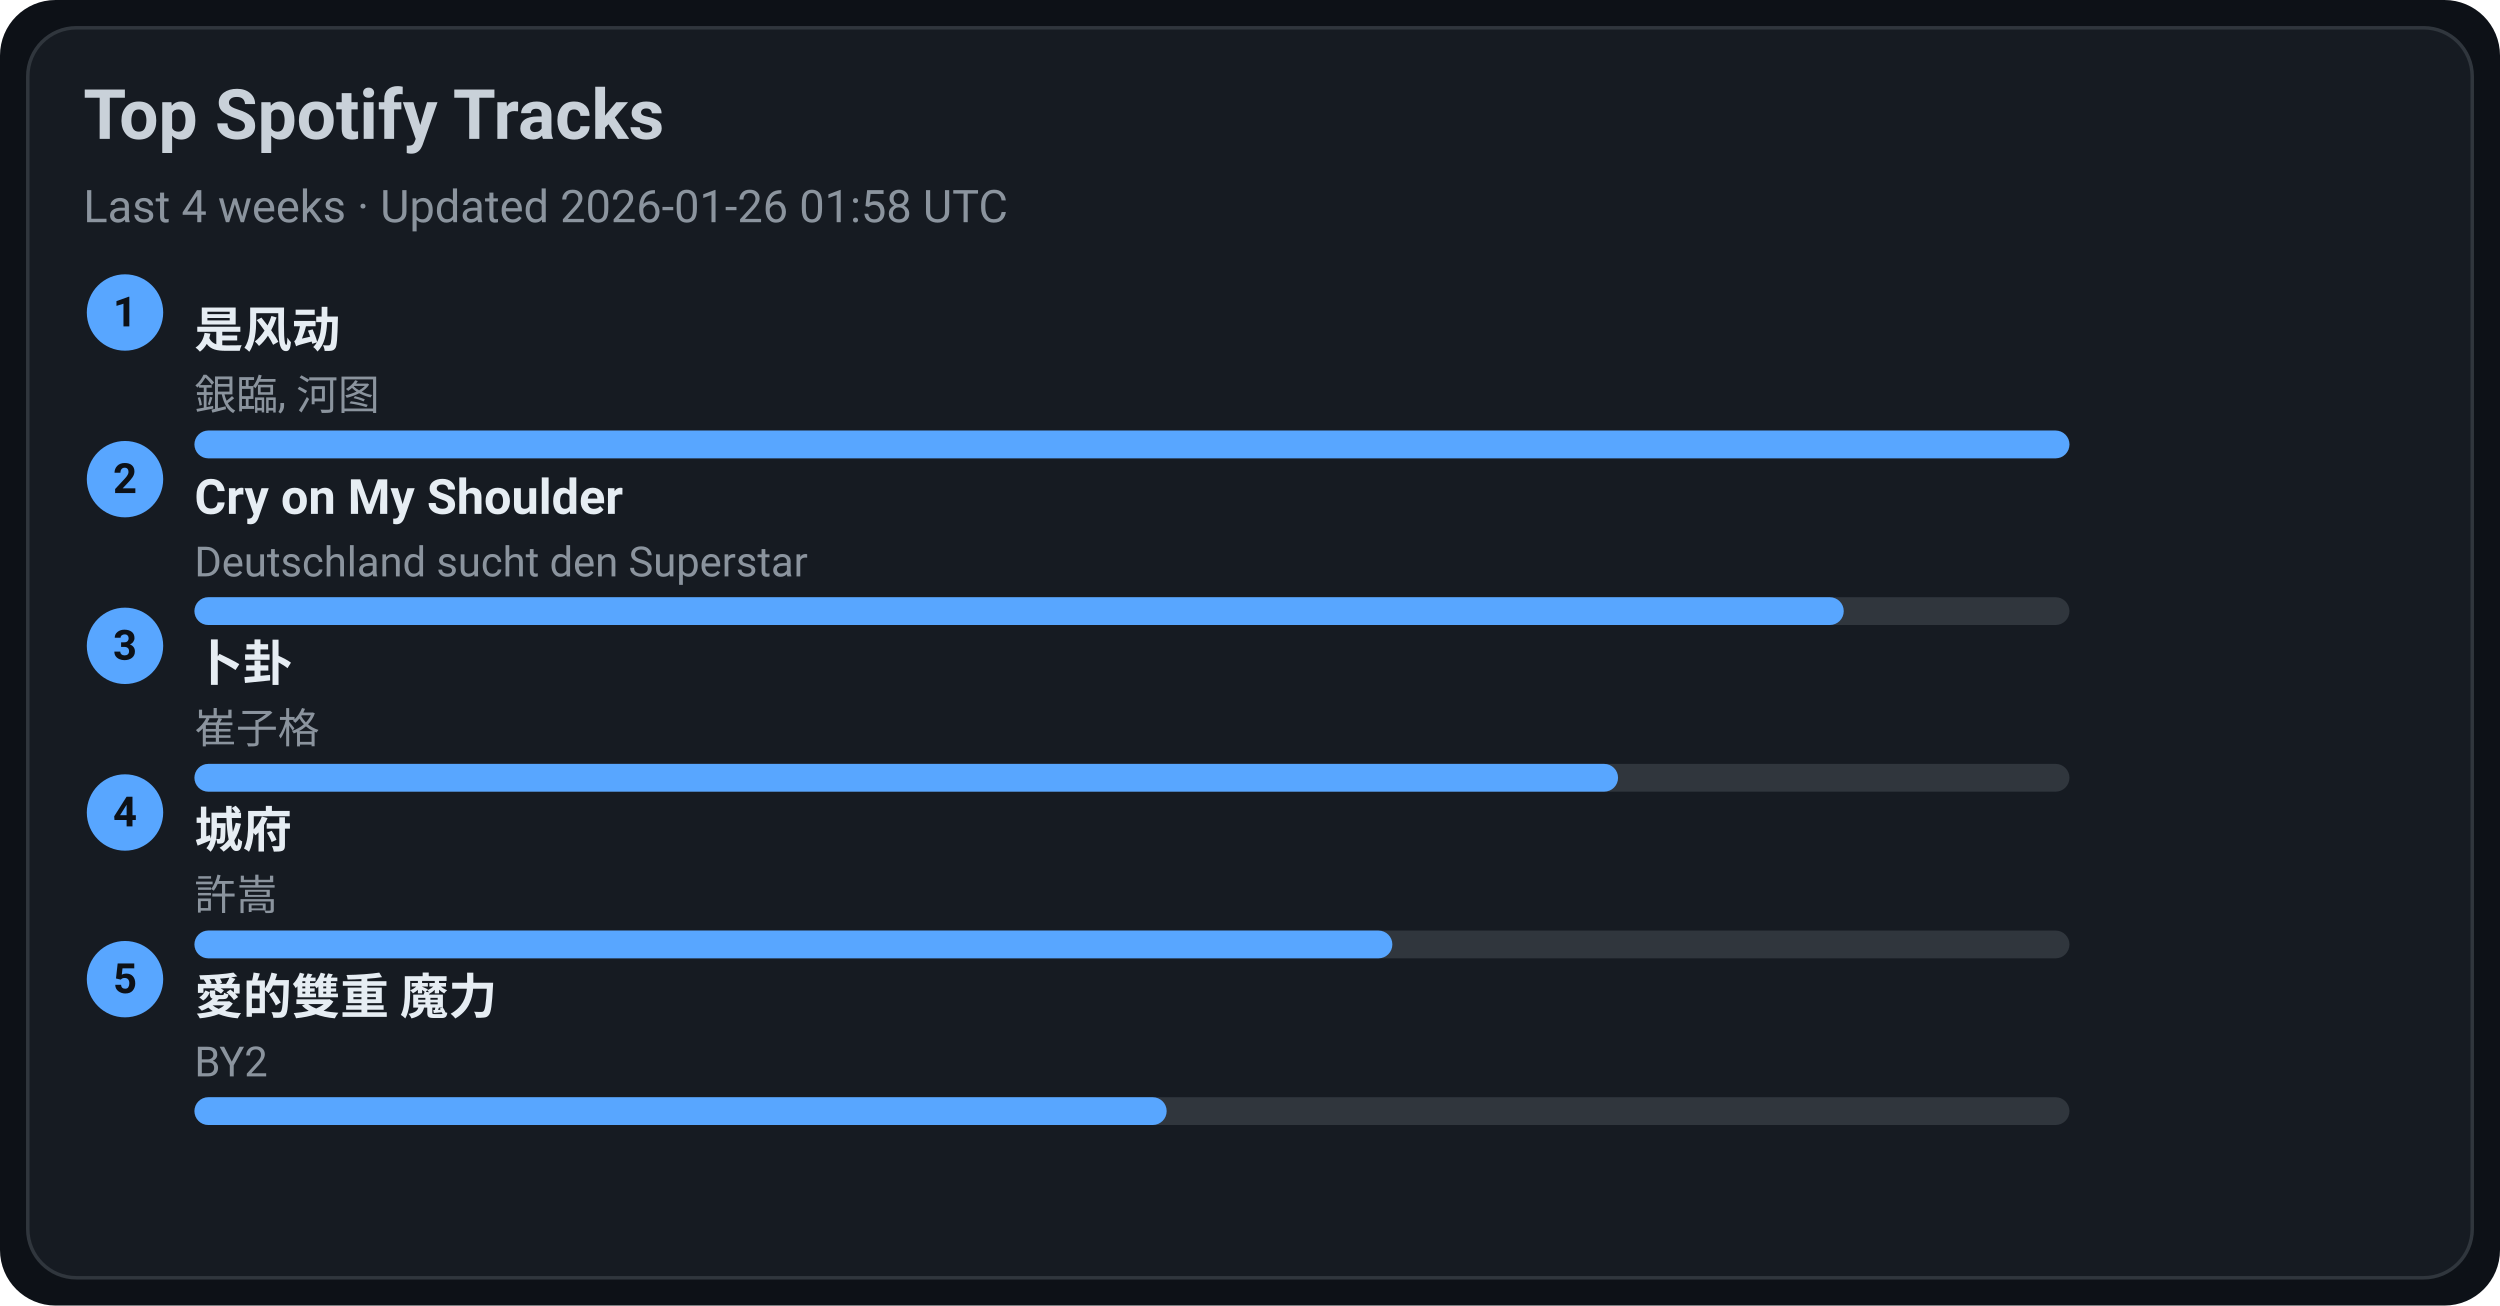
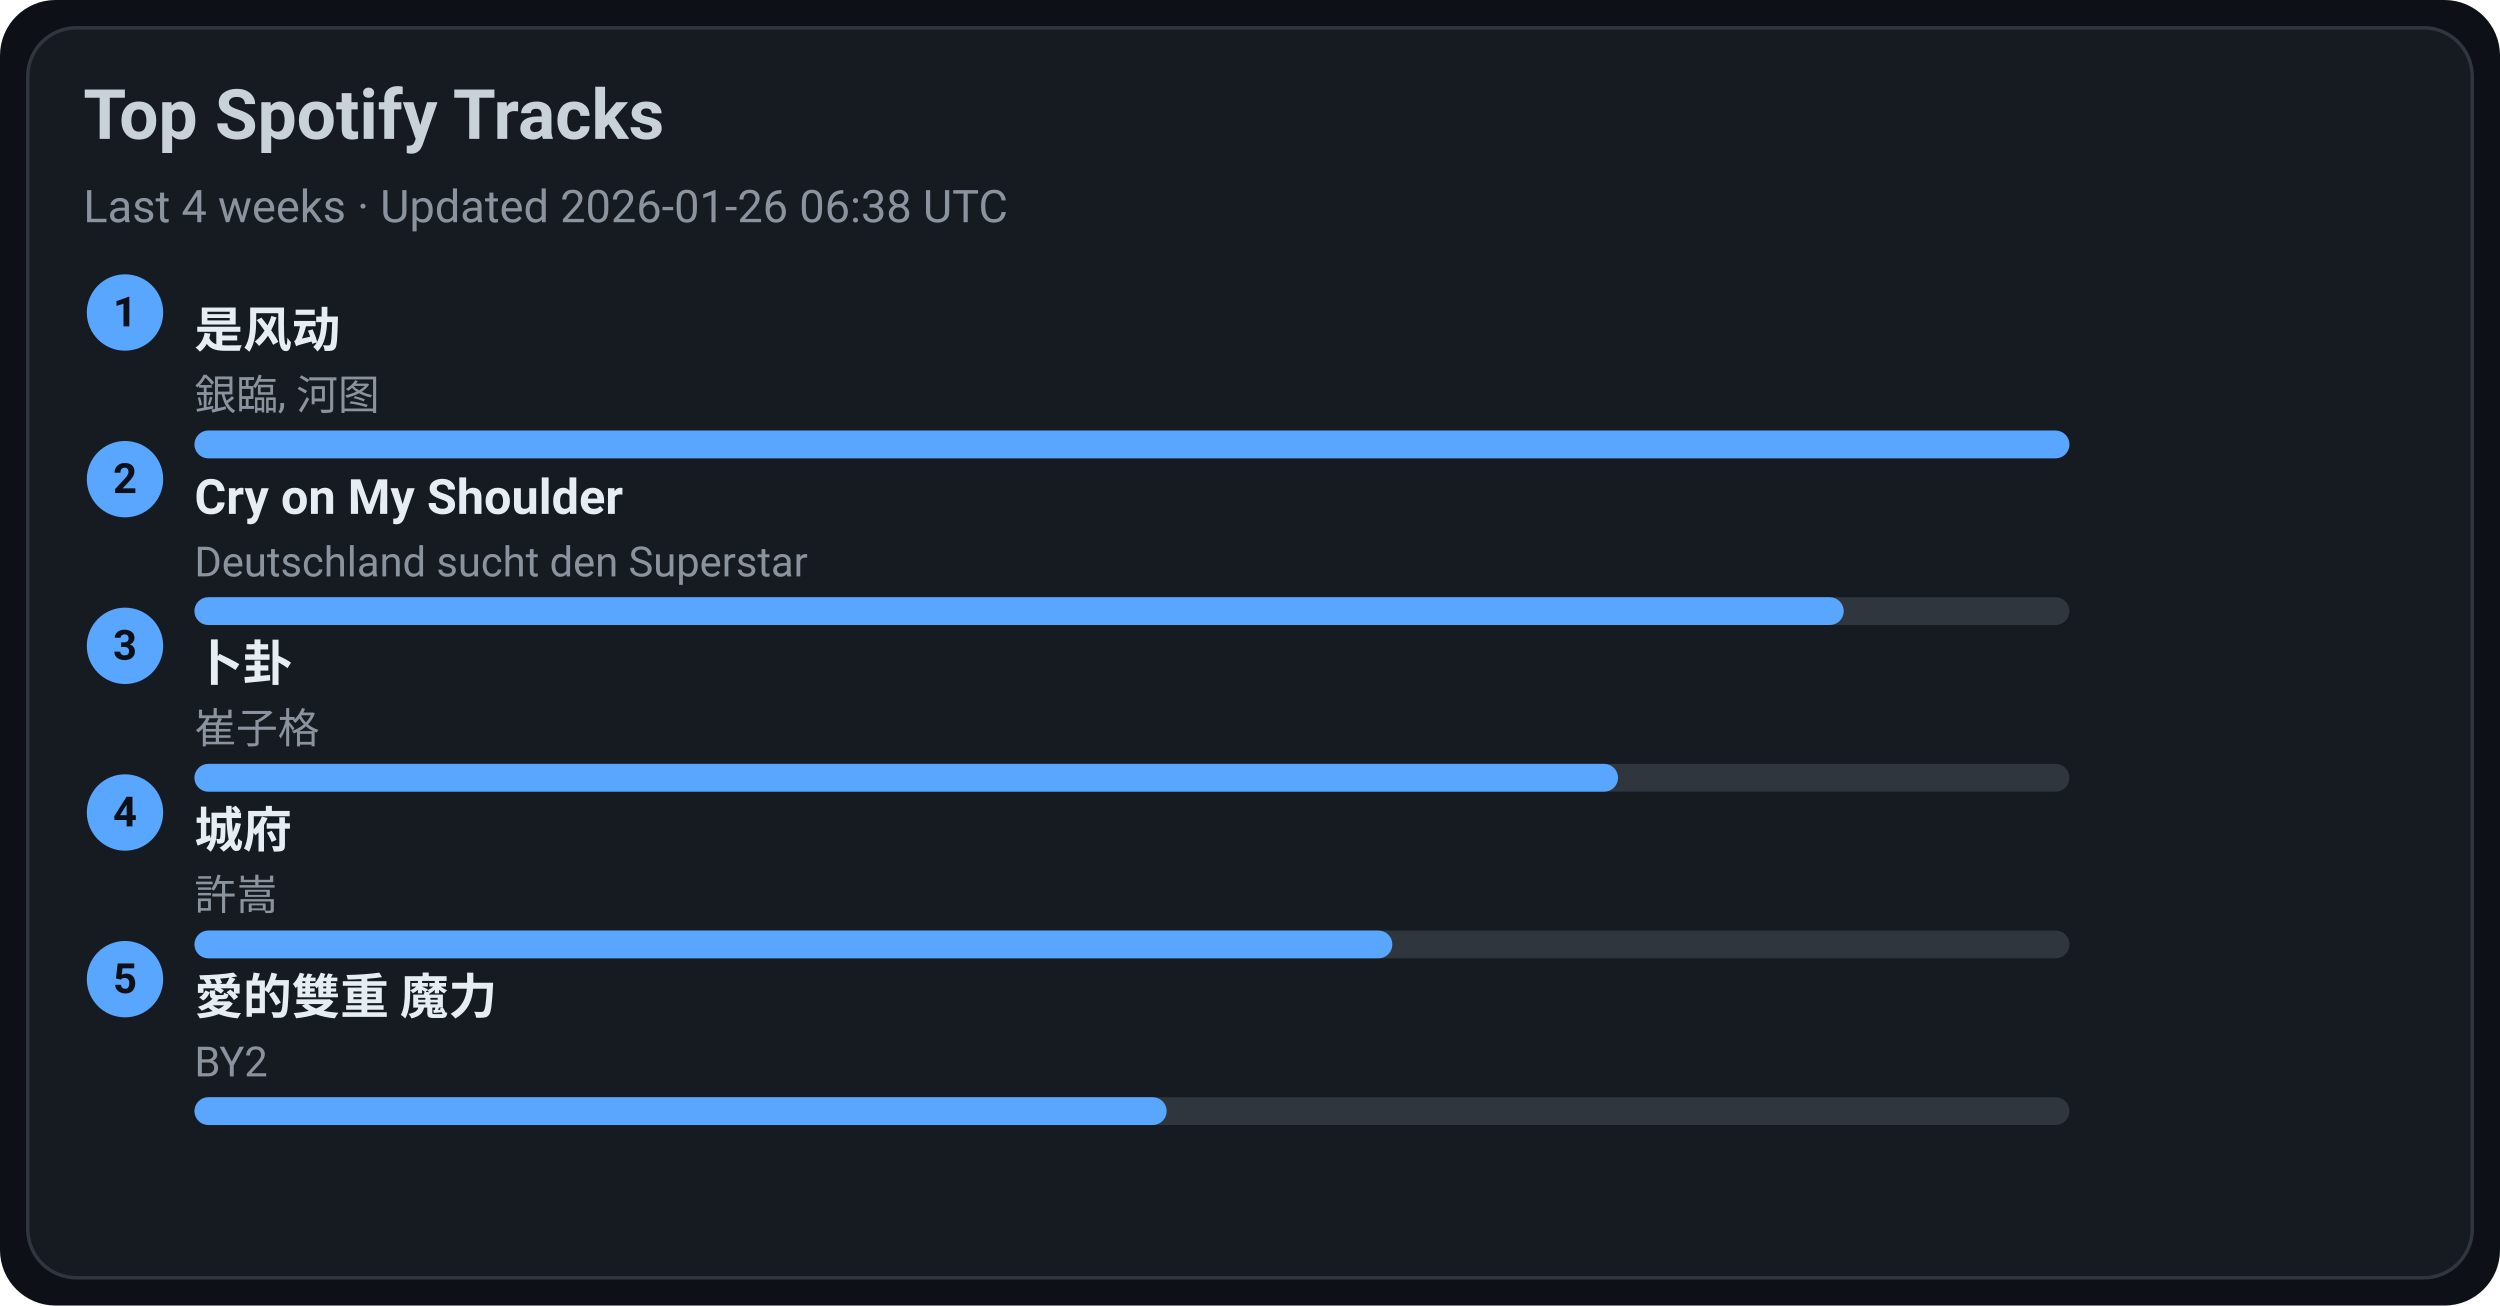
<svg xmlns="http://www.w3.org/2000/svg" width="720" height="376" viewBox="0 0 720 376">
  <style>text{font-family:-apple-system,BlinkMacSystemFont,Segoe UI,Roboto,Ubuntu,Helvetica Neue,Arial,Noto Sans,sans-serif}</style>
  <rect width="720" height="376" rx="16" fill="#0d1117" />
  <rect x="8" y="8" width="704" height="360" rx="14" fill="#161b22" stroke="#30363d" />
  <text x="24" y="40" font-size="20" fill="#c9d1d9" font-weight="600">Top Spotify Tracks</text>
-   <text x="24" y="64" font-size="13" fill="#8b949e">Last 4 weeks · Updated 2026-01-26 01:58 UTC</text>
+   <text x="24" y="64" font-size="13" fill="#8b949e">Last 4 weeks · Updated 2026-01-26 06:38 UTC</text>
  <circle cx="36" cy="90" r="11" fill="#58a6ff" />
  <text x="36" y="94" text-anchor="middle" font-size="12" fill="#0d1117" font-weight="700">1</text>
  <a href="https://open.spotify.com/track/3lePQ8c4jq7bTePsXEmslh" target="_blank" rel="noopener noreferrer">
    <text x="56" y="100" font-size="14" fill="#e6edf3" font-weight="600">是风动</text>
  </a>
  <text x="56" y="118" font-size="12" fill="#8b949e">銀臨, 河图</text>
  <rect x="56" y="124" width="540" height="8" rx="4" fill="#30363d" />
  <rect x="56" y="124" width="540" height="8" rx="4" fill="#58a6ff" />
  <circle cx="36" cy="138" r="11" fill="#58a6ff" />
  <text x="36" y="142" text-anchor="middle" font-size="12" fill="#0d1117" font-weight="700">2</text>
  <a href="https://open.spotify.com/track/6usmG2MoD0C0Lc2pNgCVWV" target="_blank" rel="noopener noreferrer">
    <text x="56" y="148" font-size="14" fill="#e6edf3" font-weight="600">Cry on My Shoulder</text>
  </a>
  <text x="56" y="166" font-size="12" fill="#8b949e">Deutschland sucht den Superstar</text>
  <rect x="56" y="172" width="540" height="8" rx="4" fill="#30363d" />
  <rect x="56" y="172" width="475" height="8" rx="4" fill="#58a6ff" />
  <circle cx="36" cy="186" r="11" fill="#58a6ff" />
  <text x="36" y="190" text-anchor="middle" font-size="12" fill="#0d1117" font-weight="700">3</text>
  <a href="https://open.spotify.com/track/4ToeYifpQaikbYa7krOD6s" target="_blank" rel="noopener noreferrer">
    <text x="56" y="196" font-size="14" fill="#e6edf3" font-weight="600">卜卦</text>
  </a>
  <text x="56" y="214" font-size="12" fill="#8b949e">崔子格</text>
  <rect x="56" y="220" width="540" height="8" rx="4" fill="#30363d" />
  <rect x="56" y="220" width="410" height="8" rx="4" fill="#58a6ff" />
  <circle cx="36" cy="234" r="11" fill="#58a6ff" />
  <text x="36" y="238" text-anchor="middle" font-size="12" fill="#0d1117" font-weight="700">4</text>
  <a href="https://open.spotify.com/track/4AmlSf7hye0QVpnHCcEoEw" target="_blank" rel="noopener noreferrer">
    <text x="56" y="244" font-size="14" fill="#e6edf3" font-weight="600">城府</text>
  </a>
  <text x="56" y="262" font-size="12" fill="#8b949e">許嵩</text>
  <rect x="56" y="268" width="540" height="8" rx="4" fill="#30363d" />
  <rect x="56" y="268" width="345" height="8" rx="4" fill="#58a6ff" />
  <circle cx="36" cy="282" r="11" fill="#58a6ff" />
  <text x="36" y="286" text-anchor="middle" font-size="12" fill="#0d1117" font-weight="700">5</text>
  <a href="https://open.spotify.com/track/0yYmS4k3R0TTdDhvOBxRVp" target="_blank" rel="noopener noreferrer">
    <text x="56" y="292" font-size="14" fill="#e6edf3" font-weight="600">愛的雙重 魔力</text>
  </a>
  <text x="56" y="310" font-size="12" fill="#8b949e">BY2</text>
  <rect x="56" y="316" width="540" height="8" rx="4" fill="#30363d" />
  <rect x="56" y="316" width="280" height="8" rx="4" fill="#58a6ff" />
</svg>
